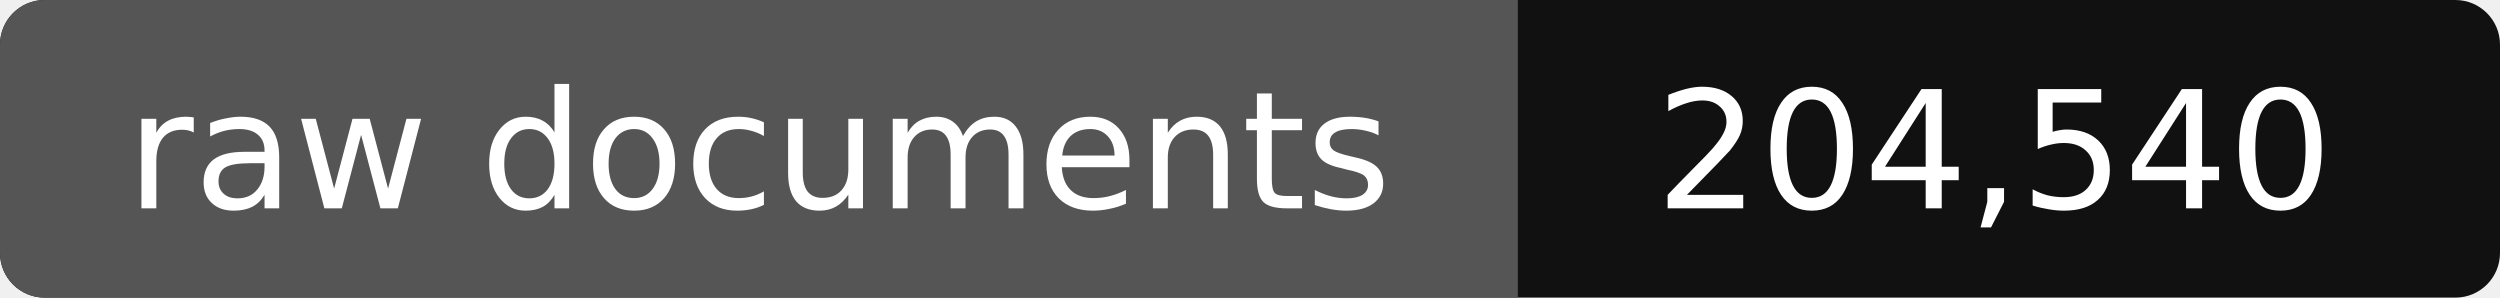
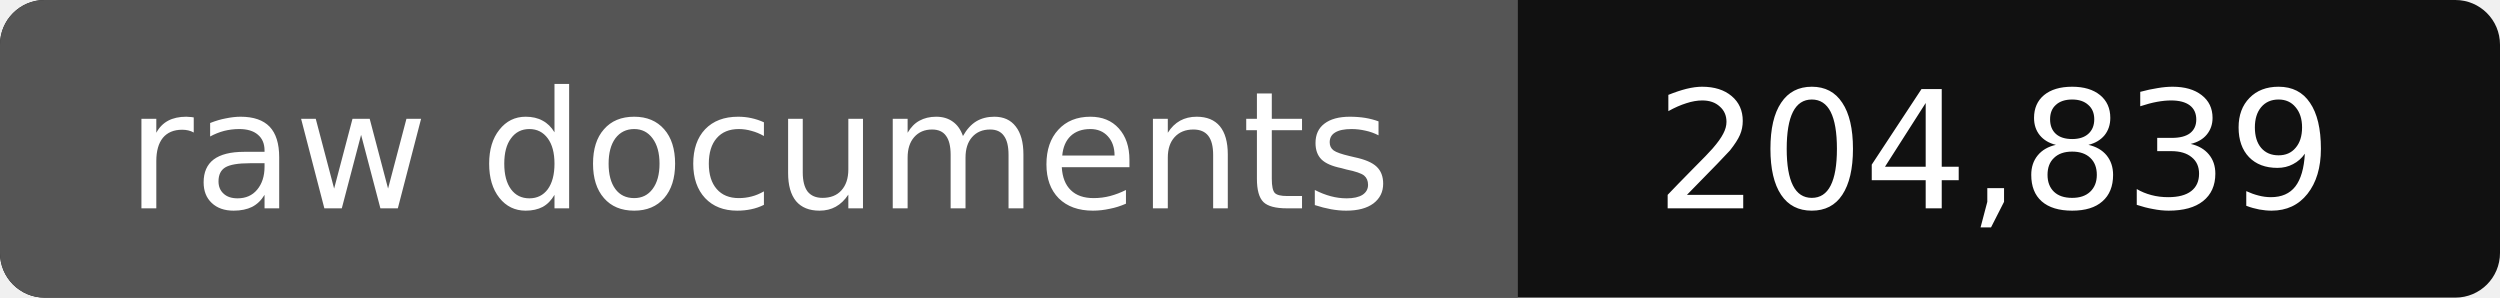
- <svg xmlns="http://www.w3.org/2000/svg" width="168" height="20" role="img" aria-label="raw documents: 204,540">
+ <svg xmlns="http://www.w3.org/2000/svg" width="168" height="20" role="img" aria-label="raw documents: 204,839">
  <rect width="168" height="20" rx="3" fill="#111" />
  <path fill="#555" d="M3 0h99v20H3a3 3 0 0 1-3-3V3a3 3 0 0 1 3-3z" />
  <g fill="#fff" text-anchor="middle" font-family="Verdana,DejaVu Sans,sans-serif" font-size="11">
    <text x="51" y="14">raw documents</text>
-     <text x="134" y="14">204,540</text>
+     <text x="134" y="14">204,839</text>
  </g>
</svg>
